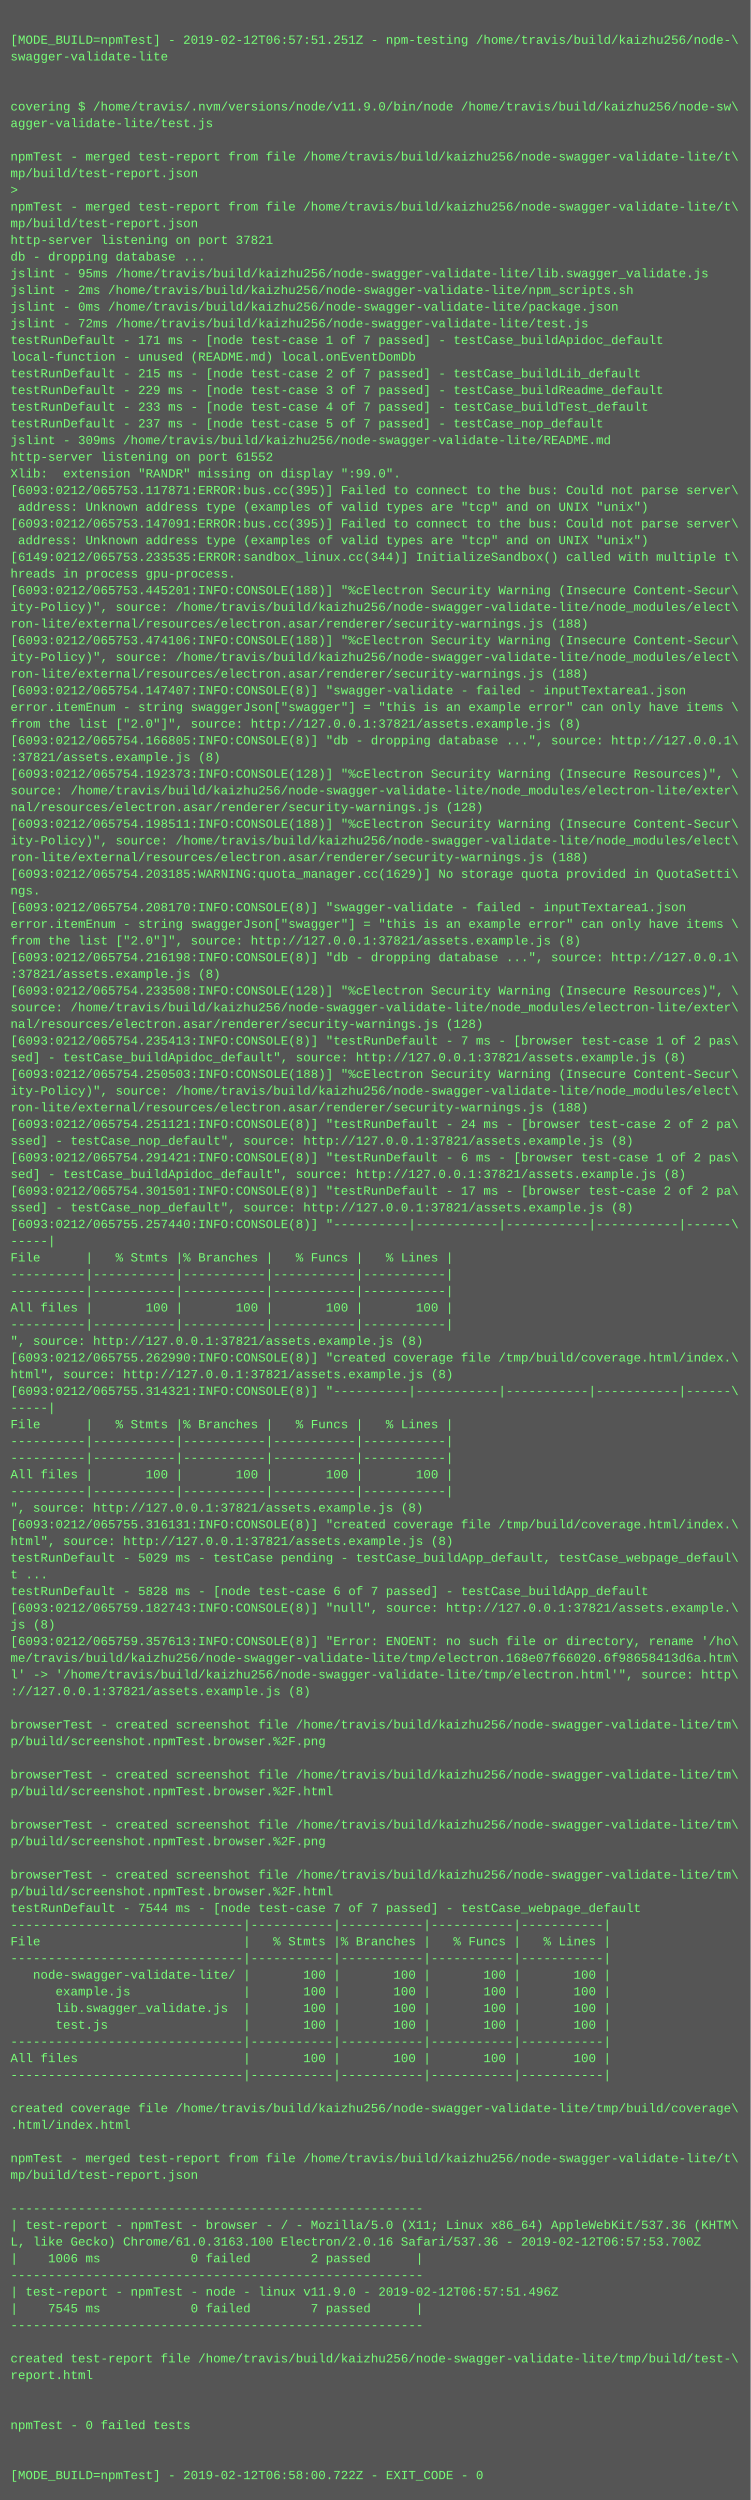
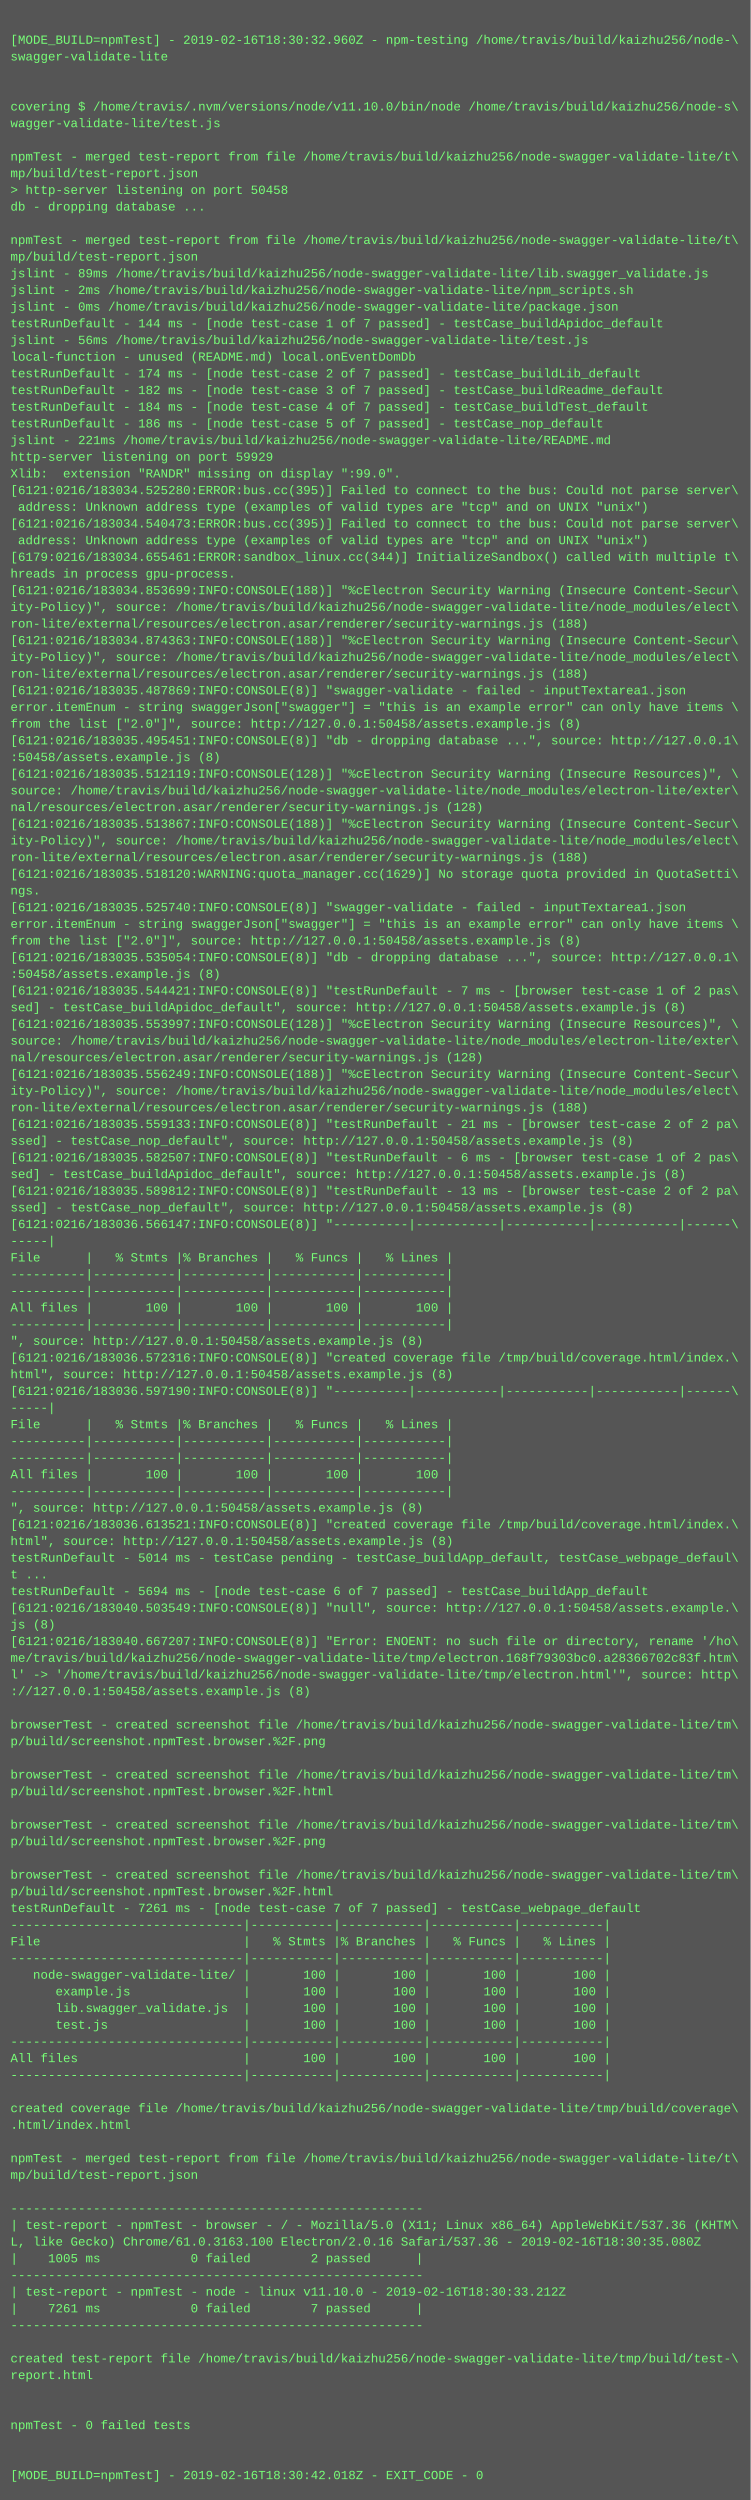
<svg xmlns="http://www.w3.org/2000/svg" height="2398" width="720">
  <rect height="2398" fill="#555" width="720" />
  <text fill="#7f7" font-family="Courier New" font-size="12" xml:space="preserve">
    <tspan x="10" y="26" />
-     <tspan x="10" y="42">[MODE_BUILD=npmTest] - 2019-02-12T06:57:51.251Z - npm-testing /home/travis/build/kaizhu256/node-\</tspan>
+     <tspan x="10" y="42">[MODE_BUILD=npmTest] - 2019-02-16T18:30:32.960Z - npm-testing /home/travis/build/kaizhu256/node-\</tspan>
    <tspan x="10" y="58">swagger-validate-lite</tspan>
    <tspan x="10" y="74" />
    <tspan x="10" y="90" />
-     <tspan x="10" y="106">covering $ /home/travis/.nvm/versions/node/v11.9.0/bin/node /home/travis/build/kaizhu256/node-sw\</tspan>
-     <tspan x="10" y="122">agger-validate-lite/test.js</tspan>
+     <tspan x="10" y="106">covering $ /home/travis/.nvm/versions/node/v11.10.0/bin/node /home/travis/build/kaizhu256/node-s\</tspan>
+     <tspan x="10" y="122">wagger-validate-lite/test.js</tspan>
    <tspan x="10" y="138" />
    <tspan x="10" y="154">npmTest - merged test-report from file /home/travis/build/kaizhu256/node-swagger-validate-lite/t\</tspan>
    <tspan x="10" y="170">mp/build/test-report.json</tspan>
-     <tspan x="10" y="186">&gt; </tspan>
-     <tspan x="10" y="202">npmTest - merged test-report from file /home/travis/build/kaizhu256/node-swagger-validate-lite/t\</tspan>
-     <tspan x="10" y="218">mp/build/test-report.json</tspan>
-     <tspan x="10" y="234">http-server listening on port 37821</tspan>
-     <tspan x="10" y="250">db - dropping database ...</tspan>
-     <tspan x="10" y="266">jslint - 95ms /home/travis/build/kaizhu256/node-swagger-validate-lite/lib.swagger_validate.js</tspan>
+     <tspan x="10" y="186">&gt; http-server listening on port 50458</tspan>
+     <tspan x="10" y="202">db - dropping database ...</tspan>
+     <tspan x="10" y="218" />
+     <tspan x="10" y="234">npmTest - merged test-report from file /home/travis/build/kaizhu256/node-swagger-validate-lite/t\</tspan>
+     <tspan x="10" y="250">mp/build/test-report.json</tspan>
+     <tspan x="10" y="266">jslint - 89ms /home/travis/build/kaizhu256/node-swagger-validate-lite/lib.swagger_validate.js</tspan>
    <tspan x="10" y="282">jslint - 2ms /home/travis/build/kaizhu256/node-swagger-validate-lite/npm_scripts.sh</tspan>
    <tspan x="10" y="298">jslint - 0ms /home/travis/build/kaizhu256/node-swagger-validate-lite/package.json</tspan>
-     <tspan x="10" y="314">jslint - 72ms /home/travis/build/kaizhu256/node-swagger-validate-lite/test.js</tspan>
-     <tspan x="10" y="330">testRunDefault - 171 ms - [node test-case 1 of 7 passed] - testCase_buildApidoc_default</tspan>
+     <tspan x="10" y="314">testRunDefault - 144 ms - [node test-case 1 of 7 passed] - testCase_buildApidoc_default</tspan>
+     <tspan x="10" y="330">jslint - 56ms /home/travis/build/kaizhu256/node-swagger-validate-lite/test.js</tspan>
    <tspan x="10" y="346">local-function - unused (README.md) local.onEventDomDb</tspan>
-     <tspan x="10" y="362">testRunDefault - 215 ms - [node test-case 2 of 7 passed] - testCase_buildLib_default</tspan>
-     <tspan x="10" y="378">testRunDefault - 229 ms - [node test-case 3 of 7 passed] - testCase_buildReadme_default</tspan>
-     <tspan x="10" y="394">testRunDefault - 233 ms - [node test-case 4 of 7 passed] - testCase_buildTest_default</tspan>
-     <tspan x="10" y="410">testRunDefault - 237 ms - [node test-case 5 of 7 passed] - testCase_nop_default</tspan>
-     <tspan x="10" y="426">jslint - 309ms /home/travis/build/kaizhu256/node-swagger-validate-lite/README.md</tspan>
-     <tspan x="10" y="442">http-server listening on port 61552</tspan>
+     <tspan x="10" y="362">testRunDefault - 174 ms - [node test-case 2 of 7 passed] - testCase_buildLib_default</tspan>
+     <tspan x="10" y="378">testRunDefault - 182 ms - [node test-case 3 of 7 passed] - testCase_buildReadme_default</tspan>
+     <tspan x="10" y="394">testRunDefault - 184 ms - [node test-case 4 of 7 passed] - testCase_buildTest_default</tspan>
+     <tspan x="10" y="410">testRunDefault - 186 ms - [node test-case 5 of 7 passed] - testCase_nop_default</tspan>
+     <tspan x="10" y="426">jslint - 221ms /home/travis/build/kaizhu256/node-swagger-validate-lite/README.md</tspan>
+     <tspan x="10" y="442">http-server listening on port 59929</tspan>
    <tspan x="10" y="458">Xlib:  extension "RANDR" missing on display ":99.0".</tspan>
-     <tspan x="10" y="474">[6093:0212/065753.117871:ERROR:bus.cc(395)] Failed to connect to the bus: Could not parse server\</tspan>
+     <tspan x="10" y="474">[6121:0216/183034.525280:ERROR:bus.cc(395)] Failed to connect to the bus: Could not parse server\</tspan>
    <tspan x="10" y="490"> address: Unknown address type (examples of valid types are "tcp" and on UNIX "unix")</tspan>
-     <tspan x="10" y="506">[6093:0212/065753.147091:ERROR:bus.cc(395)] Failed to connect to the bus: Could not parse server\</tspan>
+     <tspan x="10" y="506">[6121:0216/183034.540473:ERROR:bus.cc(395)] Failed to connect to the bus: Could not parse server\</tspan>
    <tspan x="10" y="522"> address: Unknown address type (examples of valid types are "tcp" and on UNIX "unix")</tspan>
-     <tspan x="10" y="538">[6149:0212/065753.233535:ERROR:sandbox_linux.cc(344)] InitializeSandbox() called with multiple t\</tspan>
+     <tspan x="10" y="538">[6179:0216/183034.655461:ERROR:sandbox_linux.cc(344)] InitializeSandbox() called with multiple t\</tspan>
    <tspan x="10" y="554">hreads in process gpu-process.</tspan>
-     <tspan x="10" y="570">[6093:0212/065753.445201:INFO:CONSOLE(188)] "%cElectron Security Warning (Insecure Content-Secur\</tspan>
+     <tspan x="10" y="570">[6121:0216/183034.853699:INFO:CONSOLE(188)] "%cElectron Security Warning (Insecure Content-Secur\</tspan>
    <tspan x="10" y="586">ity-Policy)", source: /home/travis/build/kaizhu256/node-swagger-validate-lite/node_modules/elect\</tspan>
    <tspan x="10" y="602">ron-lite/external/resources/electron.asar/renderer/security-warnings.js (188)</tspan>
-     <tspan x="10" y="618">[6093:0212/065753.474106:INFO:CONSOLE(188)] "%cElectron Security Warning (Insecure Content-Secur\</tspan>
+     <tspan x="10" y="618">[6121:0216/183034.874363:INFO:CONSOLE(188)] "%cElectron Security Warning (Insecure Content-Secur\</tspan>
    <tspan x="10" y="634">ity-Policy)", source: /home/travis/build/kaizhu256/node-swagger-validate-lite/node_modules/elect\</tspan>
    <tspan x="10" y="650">ron-lite/external/resources/electron.asar/renderer/security-warnings.js (188)</tspan>
-     <tspan x="10" y="666">[6093:0212/065754.147407:INFO:CONSOLE(8)] "swagger-validate - failed - inputTextarea1.json</tspan>
+     <tspan x="10" y="666">[6121:0216/183035.487869:INFO:CONSOLE(8)] "swagger-validate - failed - inputTextarea1.json</tspan>
    <tspan x="10" y="682">error.itemEnum - string swaggerJson["swagger"] = "this is an example error" can only have items \</tspan>
-     <tspan x="10" y="698">from the list ["2.0"]", source: http://127.0.0.1:37821/assets.example.js (8)</tspan>
-     <tspan x="10" y="714">[6093:0212/065754.166805:INFO:CONSOLE(8)] "db - dropping database ...", source: http://127.0.0.1\</tspan>
-     <tspan x="10" y="730">:37821/assets.example.js (8)</tspan>
-     <tspan x="10" y="746">[6093:0212/065754.192373:INFO:CONSOLE(128)] "%cElectron Security Warning (Insecure Resources)", \</tspan>
+     <tspan x="10" y="698">from the list ["2.0"]", source: http://127.0.0.1:50458/assets.example.js (8)</tspan>
+     <tspan x="10" y="714">[6121:0216/183035.495451:INFO:CONSOLE(8)] "db - dropping database ...", source: http://127.0.0.1\</tspan>
+     <tspan x="10" y="730">:50458/assets.example.js (8)</tspan>
+     <tspan x="10" y="746">[6121:0216/183035.512119:INFO:CONSOLE(128)] "%cElectron Security Warning (Insecure Resources)", \</tspan>
    <tspan x="10" y="762">source: /home/travis/build/kaizhu256/node-swagger-validate-lite/node_modules/electron-lite/exter\</tspan>
    <tspan x="10" y="778">nal/resources/electron.asar/renderer/security-warnings.js (128)</tspan>
-     <tspan x="10" y="794">[6093:0212/065754.198511:INFO:CONSOLE(188)] "%cElectron Security Warning (Insecure Content-Secur\</tspan>
+     <tspan x="10" y="794">[6121:0216/183035.513867:INFO:CONSOLE(188)] "%cElectron Security Warning (Insecure Content-Secur\</tspan>
    <tspan x="10" y="810">ity-Policy)", source: /home/travis/build/kaizhu256/node-swagger-validate-lite/node_modules/elect\</tspan>
    <tspan x="10" y="826">ron-lite/external/resources/electron.asar/renderer/security-warnings.js (188)</tspan>
-     <tspan x="10" y="842">[6093:0212/065754.203185:WARNING:quota_manager.cc(1629)] No storage quota provided in QuotaSetti\</tspan>
+     <tspan x="10" y="842">[6121:0216/183035.518120:WARNING:quota_manager.cc(1629)] No storage quota provided in QuotaSetti\</tspan>
    <tspan x="10" y="858">ngs.</tspan>
-     <tspan x="10" y="874">[6093:0212/065754.208170:INFO:CONSOLE(8)] "swagger-validate - failed - inputTextarea1.json</tspan>
+     <tspan x="10" y="874">[6121:0216/183035.525740:INFO:CONSOLE(8)] "swagger-validate - failed - inputTextarea1.json</tspan>
    <tspan x="10" y="890">error.itemEnum - string swaggerJson["swagger"] = "this is an example error" can only have items \</tspan>
-     <tspan x="10" y="906">from the list ["2.0"]", source: http://127.0.0.1:37821/assets.example.js (8)</tspan>
-     <tspan x="10" y="922">[6093:0212/065754.216198:INFO:CONSOLE(8)] "db - dropping database ...", source: http://127.0.0.1\</tspan>
-     <tspan x="10" y="938">:37821/assets.example.js (8)</tspan>
-     <tspan x="10" y="954">[6093:0212/065754.233508:INFO:CONSOLE(128)] "%cElectron Security Warning (Insecure Resources)", \</tspan>
-     <tspan x="10" y="970">source: /home/travis/build/kaizhu256/node-swagger-validate-lite/node_modules/electron-lite/exter\</tspan>
-     <tspan x="10" y="986">nal/resources/electron.asar/renderer/security-warnings.js (128)</tspan>
-     <tspan x="10" y="1002">[6093:0212/065754.235413:INFO:CONSOLE(8)] "testRunDefault - 7 ms - [browser test-case 1 of 2 pas\</tspan>
-     <tspan x="10" y="1018">sed] - testCase_buildApidoc_default", source: http://127.0.0.1:37821/assets.example.js (8)</tspan>
-     <tspan x="10" y="1034">[6093:0212/065754.250503:INFO:CONSOLE(188)] "%cElectron Security Warning (Insecure Content-Secur\</tspan>
+     <tspan x="10" y="906">from the list ["2.0"]", source: http://127.0.0.1:50458/assets.example.js (8)</tspan>
+     <tspan x="10" y="922">[6121:0216/183035.535054:INFO:CONSOLE(8)] "db - dropping database ...", source: http://127.0.0.1\</tspan>
+     <tspan x="10" y="938">:50458/assets.example.js (8)</tspan>
+     <tspan x="10" y="954">[6121:0216/183035.544421:INFO:CONSOLE(8)] "testRunDefault - 7 ms - [browser test-case 1 of 2 pas\</tspan>
+     <tspan x="10" y="970">sed] - testCase_buildApidoc_default", source: http://127.0.0.1:50458/assets.example.js (8)</tspan>
+     <tspan x="10" y="986">[6121:0216/183035.553997:INFO:CONSOLE(128)] "%cElectron Security Warning (Insecure Resources)", \</tspan>
+     <tspan x="10" y="1002">source: /home/travis/build/kaizhu256/node-swagger-validate-lite/node_modules/electron-lite/exter\</tspan>
+     <tspan x="10" y="1018">nal/resources/electron.asar/renderer/security-warnings.js (128)</tspan>
+     <tspan x="10" y="1034">[6121:0216/183035.556249:INFO:CONSOLE(188)] "%cElectron Security Warning (Insecure Content-Secur\</tspan>
    <tspan x="10" y="1050">ity-Policy)", source: /home/travis/build/kaizhu256/node-swagger-validate-lite/node_modules/elect\</tspan>
    <tspan x="10" y="1066">ron-lite/external/resources/electron.asar/renderer/security-warnings.js (188)</tspan>
-     <tspan x="10" y="1082">[6093:0212/065754.251121:INFO:CONSOLE(8)] "testRunDefault - 24 ms - [browser test-case 2 of 2 pa\</tspan>
-     <tspan x="10" y="1098">ssed] - testCase_nop_default", source: http://127.0.0.1:37821/assets.example.js (8)</tspan>
-     <tspan x="10" y="1114">[6093:0212/065754.291421:INFO:CONSOLE(8)] "testRunDefault - 6 ms - [browser test-case 1 of 2 pas\</tspan>
-     <tspan x="10" y="1130">sed] - testCase_buildApidoc_default", source: http://127.0.0.1:37821/assets.example.js (8)</tspan>
-     <tspan x="10" y="1146">[6093:0212/065754.301501:INFO:CONSOLE(8)] "testRunDefault - 17 ms - [browser test-case 2 of 2 pa\</tspan>
-     <tspan x="10" y="1162">ssed] - testCase_nop_default", source: http://127.0.0.1:37821/assets.example.js (8)</tspan>
-     <tspan x="10" y="1178">[6093:0212/065755.257440:INFO:CONSOLE(8)] "----------|-----------|-----------|-----------|------\</tspan>
+     <tspan x="10" y="1082">[6121:0216/183035.559133:INFO:CONSOLE(8)] "testRunDefault - 21 ms - [browser test-case 2 of 2 pa\</tspan>
+     <tspan x="10" y="1098">ssed] - testCase_nop_default", source: http://127.0.0.1:50458/assets.example.js (8)</tspan>
+     <tspan x="10" y="1114">[6121:0216/183035.582507:INFO:CONSOLE(8)] "testRunDefault - 6 ms - [browser test-case 1 of 2 pas\</tspan>
+     <tspan x="10" y="1130">sed] - testCase_buildApidoc_default", source: http://127.0.0.1:50458/assets.example.js (8)</tspan>
+     <tspan x="10" y="1146">[6121:0216/183035.589812:INFO:CONSOLE(8)] "testRunDefault - 13 ms - [browser test-case 2 of 2 pa\</tspan>
+     <tspan x="10" y="1162">ssed] - testCase_nop_default", source: http://127.0.0.1:50458/assets.example.js (8)</tspan>
+     <tspan x="10" y="1178">[6121:0216/183036.566147:INFO:CONSOLE(8)] "----------|-----------|-----------|-----------|------\</tspan>
    <tspan x="10" y="1194">-----|</tspan>
    <tspan x="10" y="1210">File      |   % Stmts |% Branches |   % Funcs |   % Lines |</tspan>
    <tspan x="10" y="1226">----------|-----------|-----------|-----------|-----------|</tspan>
    <tspan x="10" y="1242">----------|-----------|-----------|-----------|-----------|</tspan>
    <tspan x="10" y="1258">All files |       100 |       100 |       100 |       100 |</tspan>
    <tspan x="10" y="1274">----------|-----------|-----------|-----------|-----------|</tspan>
-     <tspan x="10" y="1290">", source: http://127.0.0.1:37821/assets.example.js (8)</tspan>
-     <tspan x="10" y="1306">[6093:0212/065755.262990:INFO:CONSOLE(8)] "created coverage file /tmp/build/coverage.html/index.\</tspan>
-     <tspan x="10" y="1322">html", source: http://127.0.0.1:37821/assets.example.js (8)</tspan>
-     <tspan x="10" y="1338">[6093:0212/065755.314321:INFO:CONSOLE(8)] "----------|-----------|-----------|-----------|------\</tspan>
+     <tspan x="10" y="1290">", source: http://127.0.0.1:50458/assets.example.js (8)</tspan>
+     <tspan x="10" y="1306">[6121:0216/183036.572316:INFO:CONSOLE(8)] "created coverage file /tmp/build/coverage.html/index.\</tspan>
+     <tspan x="10" y="1322">html", source: http://127.0.0.1:50458/assets.example.js (8)</tspan>
+     <tspan x="10" y="1338">[6121:0216/183036.597190:INFO:CONSOLE(8)] "----------|-----------|-----------|-----------|------\</tspan>
    <tspan x="10" y="1354">-----|</tspan>
    <tspan x="10" y="1370">File      |   % Stmts |% Branches |   % Funcs |   % Lines |</tspan>
    <tspan x="10" y="1386">----------|-----------|-----------|-----------|-----------|</tspan>
    <tspan x="10" y="1402">----------|-----------|-----------|-----------|-----------|</tspan>
    <tspan x="10" y="1418">All files |       100 |       100 |       100 |       100 |</tspan>
    <tspan x="10" y="1434">----------|-----------|-----------|-----------|-----------|</tspan>
-     <tspan x="10" y="1450">", source: http://127.0.0.1:37821/assets.example.js (8)</tspan>
-     <tspan x="10" y="1466">[6093:0212/065755.316131:INFO:CONSOLE(8)] "created coverage file /tmp/build/coverage.html/index.\</tspan>
-     <tspan x="10" y="1482">html", source: http://127.0.0.1:37821/assets.example.js (8)</tspan>
-     <tspan x="10" y="1498">testRunDefault - 5029 ms - testCase pending - testCase_buildApp_default, testCase_webpage_defaul\</tspan>
+     <tspan x="10" y="1450">", source: http://127.0.0.1:50458/assets.example.js (8)</tspan>
+     <tspan x="10" y="1466">[6121:0216/183036.613521:INFO:CONSOLE(8)] "created coverage file /tmp/build/coverage.html/index.\</tspan>
+     <tspan x="10" y="1482">html", source: http://127.0.0.1:50458/assets.example.js (8)</tspan>
+     <tspan x="10" y="1498">testRunDefault - 5014 ms - testCase pending - testCase_buildApp_default, testCase_webpage_defaul\</tspan>
    <tspan x="10" y="1514">t ...</tspan>
-     <tspan x="10" y="1530">testRunDefault - 5828 ms - [node test-case 6 of 7 passed] - testCase_buildApp_default</tspan>
-     <tspan x="10" y="1546">[6093:0212/065759.182743:INFO:CONSOLE(8)] "null", source: http://127.0.0.1:37821/assets.example.\</tspan>
+     <tspan x="10" y="1530">testRunDefault - 5694 ms - [node test-case 6 of 7 passed] - testCase_buildApp_default</tspan>
+     <tspan x="10" y="1546">[6121:0216/183040.503549:INFO:CONSOLE(8)] "null", source: http://127.0.0.1:50458/assets.example.\</tspan>
    <tspan x="10" y="1562">js (8)</tspan>
-     <tspan x="10" y="1578">[6093:0212/065759.357613:INFO:CONSOLE(8)] "Error: ENOENT: no such file or directory, rename '/ho\</tspan>
-     <tspan x="10" y="1594">me/travis/build/kaizhu256/node-swagger-validate-lite/tmp/electron.168e07f66020.6f98658413d6a.htm\</tspan>
+     <tspan x="10" y="1578">[6121:0216/183040.667207:INFO:CONSOLE(8)] "Error: ENOENT: no such file or directory, rename '/ho\</tspan>
+     <tspan x="10" y="1594">me/travis/build/kaizhu256/node-swagger-validate-lite/tmp/electron.168f79303bc0.a28366702c83f.htm\</tspan>
    <tspan x="10" y="1610">l' -&gt; '/home/travis/build/kaizhu256/node-swagger-validate-lite/tmp/electron.html'", source: http\</tspan>
-     <tspan x="10" y="1626">://127.0.0.1:37821/assets.example.js (8)</tspan>
+     <tspan x="10" y="1626">://127.0.0.1:50458/assets.example.js (8)</tspan>
    <tspan x="10" y="1642" />
    <tspan x="10" y="1658">browserTest - created screenshot file /home/travis/build/kaizhu256/node-swagger-validate-lite/tm\</tspan>
    <tspan x="10" y="1674">p/build/screenshot.npmTest.browser.%2F.png</tspan>
    <tspan x="10" y="1690" />
    <tspan x="10" y="1706">browserTest - created screenshot file /home/travis/build/kaizhu256/node-swagger-validate-lite/tm\</tspan>
    <tspan x="10" y="1722">p/build/screenshot.npmTest.browser.%2F.html</tspan>
    <tspan x="10" y="1738" />
    <tspan x="10" y="1754">browserTest - created screenshot file /home/travis/build/kaizhu256/node-swagger-validate-lite/tm\</tspan>
    <tspan x="10" y="1770">p/build/screenshot.npmTest.browser.%2F.png</tspan>
    <tspan x="10" y="1786" />
    <tspan x="10" y="1802">browserTest - created screenshot file /home/travis/build/kaizhu256/node-swagger-validate-lite/tm\</tspan>
    <tspan x="10" y="1818">p/build/screenshot.npmTest.browser.%2F.html</tspan>
-     <tspan x="10" y="1834">testRunDefault - 7544 ms - [node test-case 7 of 7 passed] - testCase_webpage_default</tspan>
+     <tspan x="10" y="1834">testRunDefault - 7261 ms - [node test-case 7 of 7 passed] - testCase_webpage_default</tspan>
    <tspan x="10" y="1850">-------------------------------|-----------|-----------|-----------|-----------|</tspan>
    <tspan x="10" y="1866">File                           |   % Stmts |% Branches |   % Funcs |   % Lines |</tspan>
    <tspan x="10" y="1882">-------------------------------|-----------|-----------|-----------|-----------|</tspan>
    <tspan x="10" y="1898">   node-swagger-validate-lite/ |       100 |       100 |       100 |       100 |</tspan>
    <tspan x="10" y="1914">      example.js               |       100 |       100 |       100 |       100 |</tspan>
    <tspan x="10" y="1930">      lib.swagger_validate.js  |       100 |       100 |       100 |       100 |</tspan>
    <tspan x="10" y="1946">      test.js                  |       100 |       100 |       100 |       100 |</tspan>
    <tspan x="10" y="1962">-------------------------------|-----------|-----------|-----------|-----------|</tspan>
    <tspan x="10" y="1978">All files                      |       100 |       100 |       100 |       100 |</tspan>
    <tspan x="10" y="1994">-------------------------------|-----------|-----------|-----------|-----------|</tspan>
    <tspan x="10" y="2010" />
    <tspan x="10" y="2026">created coverage file /home/travis/build/kaizhu256/node-swagger-validate-lite/tmp/build/coverage\</tspan>
    <tspan x="10" y="2042">.html/index.html</tspan>
    <tspan x="10" y="2058" />
    <tspan x="10" y="2074">npmTest - merged test-report from file /home/travis/build/kaizhu256/node-swagger-validate-lite/t\</tspan>
    <tspan x="10" y="2090">mp/build/test-report.json</tspan>
    <tspan x="10" y="2106" />
    <tspan x="10" y="2122">-------------------------------------------------------</tspan>
    <tspan x="10" y="2138">| test-report - npmTest - browser - / - Mozilla/5.0 (X11; Linux x86_64) AppleWebKit/537.36 (KHTM\</tspan>
-     <tspan x="10" y="2154">L, like Gecko) Chrome/61.0.3163.100 Electron/2.0.16 Safari/537.36 - 2019-02-12T06:57:53.700Z</tspan>
-     <tspan x="10" y="2170">|    1006 ms            0 failed        2 passed      |</tspan>
+     <tspan x="10" y="2154">L, like Gecko) Chrome/61.0.3163.100 Electron/2.0.16 Safari/537.36 - 2019-02-16T18:30:35.080Z</tspan>
+     <tspan x="10" y="2170">|    1005 ms            0 failed        2 passed      |</tspan>
    <tspan x="10" y="2186">-------------------------------------------------------</tspan>
-     <tspan x="10" y="2202">| test-report - npmTest - node - linux v11.9.0 - 2019-02-12T06:57:51.496Z</tspan>
-     <tspan x="10" y="2218">|    7545 ms            0 failed        7 passed      |</tspan>
+     <tspan x="10" y="2202">| test-report - npmTest - node - linux v11.10.0 - 2019-02-16T18:30:33.212Z</tspan>
+     <tspan x="10" y="2218">|    7261 ms            0 failed        7 passed      |</tspan>
    <tspan x="10" y="2234">-------------------------------------------------------</tspan>
    <tspan x="10" y="2250" />
    <tspan x="10" y="2266">created test-report file /home/travis/build/kaizhu256/node-swagger-validate-lite/tmp/build/test-\</tspan>
    <tspan x="10" y="2282">report.html</tspan>
    <tspan x="10" y="2298" />
    <tspan x="10" y="2314" />
    <tspan x="10" y="2330">npmTest - 0 failed tests</tspan>
    <tspan x="10" y="2346" />
    <tspan x="10" y="2362" />
-     <tspan x="10" y="2378">[MODE_BUILD=npmTest] - 2019-02-12T06:58:00.722Z - EXIT_CODE - 0</tspan>
+     <tspan x="10" y="2378">[MODE_BUILD=npmTest] - 2019-02-16T18:30:42.018Z - EXIT_CODE - 0</tspan>
  </text>
</svg>
